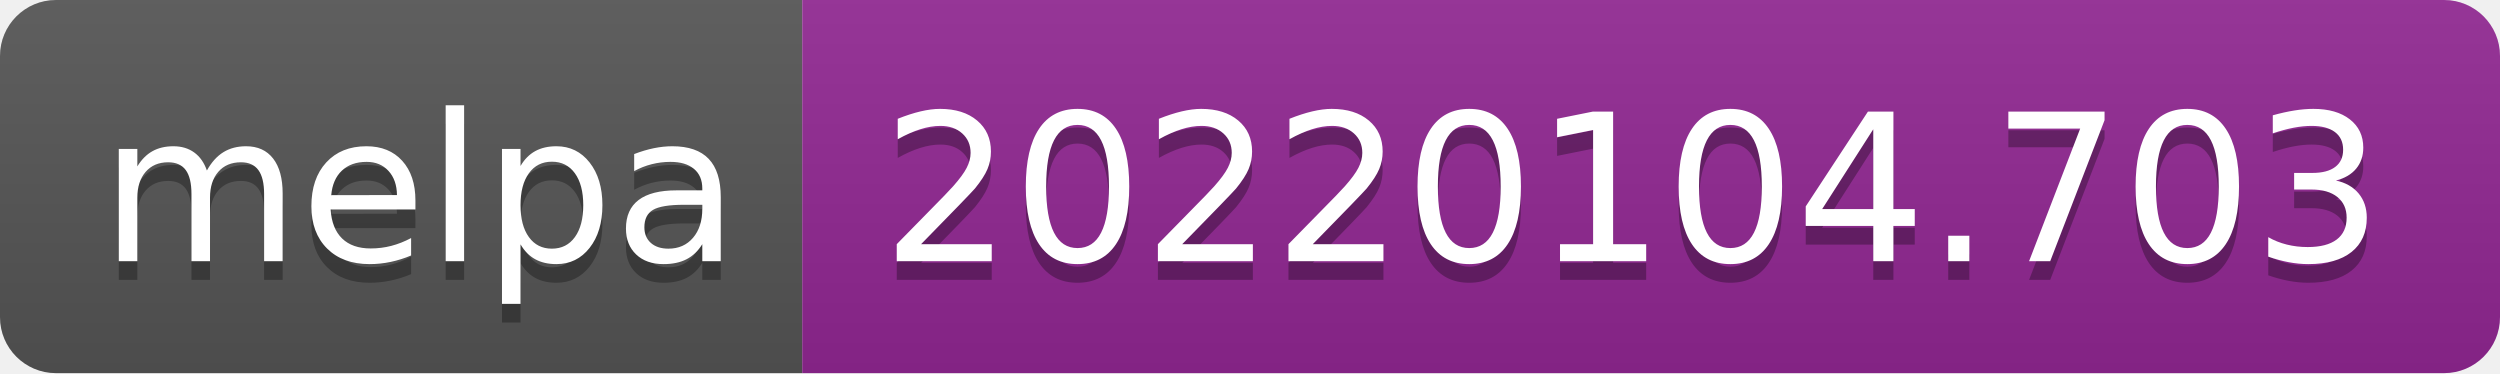
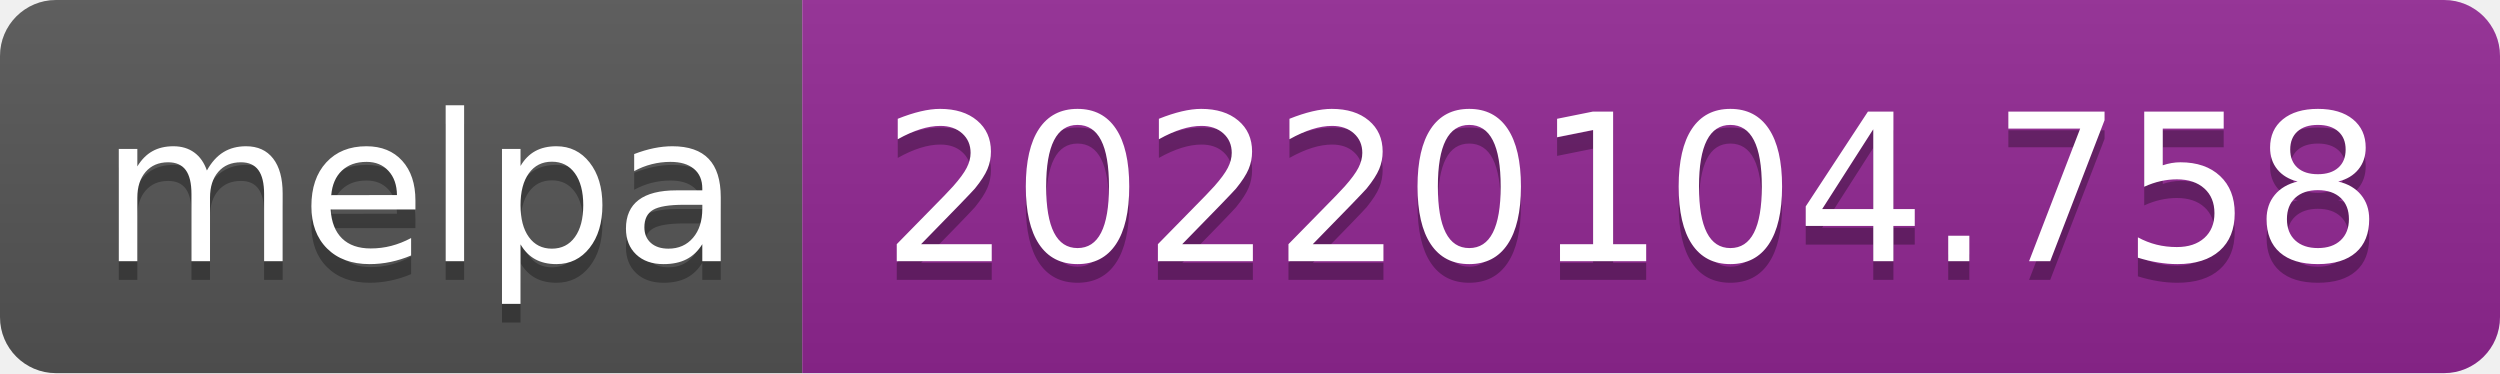
- <svg xmlns="http://www.w3.org/2000/svg" width="134" height="20" role="img" aria-label="melpa: 20220104.703">
+ <svg xmlns="http://www.w3.org/2000/svg" width="134" height="20" role="img" aria-label="melpa: 20220104.758">
  <linearGradient id="s" x2="0" y2="100%">
    <stop offset="0" stop-color="#bbb" stop-opacity=".1" />
    <stop offset="1" stop-opacity=".1" />
  </linearGradient>
  <clipPath id="r">
    <rect width="134" height="20" rx="3" fill="#fff" />
  </clipPath>
  <g clip-path="url(#r)">
    <rect width="43" height="20" fill="#555" />
    <rect x="43" width="91" height="20" fill="#922793" />
    <rect width="134" height="20" fill="url(#s)" />
  </g>
  <g fill="#fff" text-anchor="middle" font-family="Verdana,Geneva,DejaVu Sans,sans-serif" text-rendering="geometricPrecision" font-size="110">
    <text aria-hidden="true" x="225" y="150" fill="#010101" fill-opacity=".3" transform="scale(.1)" textLength="330">melpa</text>
    <text x="225" y="140" transform="scale(.1)" fill="#fff" textLength="330">melpa</text>
-     <text aria-hidden="true" x="875" y="150" fill="#010101" fill-opacity=".3" transform="scale(.1)" textLength="810">20220104.703</text>
-     <text x="875" y="140" transform="scale(.1)" fill="#fff" textLength="810">20220104.703</text>
+     <text aria-hidden="true" x="875" y="150" fill="#010101" fill-opacity=".3" transform="scale(.1)" textLength="810">20220104.758</text>
+     <text x="875" y="140" transform="scale(.1)" fill="#fff" textLength="810">20220104.758</text>
  </g>
</svg>
